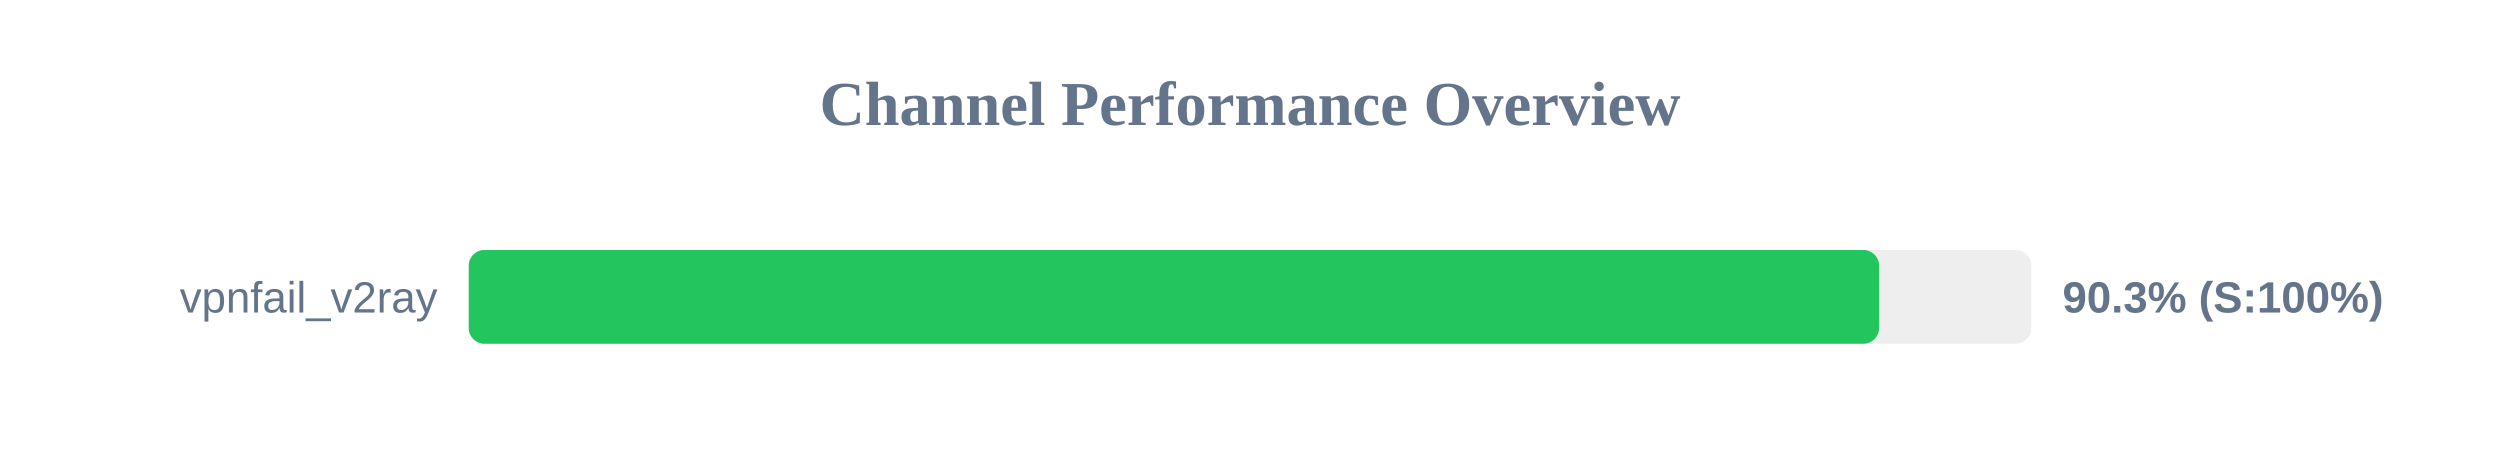
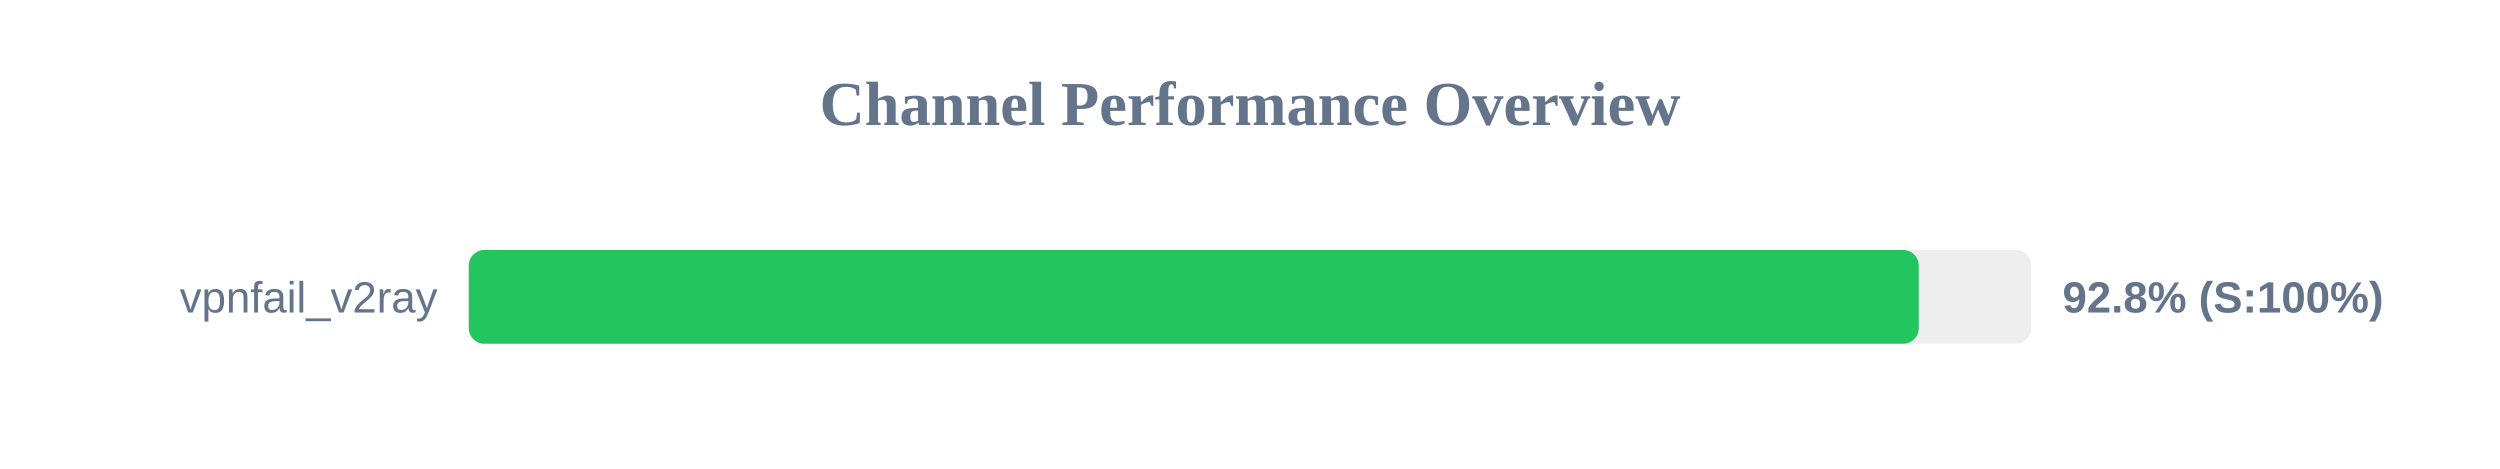
<svg xmlns="http://www.w3.org/2000/svg" width="800" height="150" version="1.1">
  <style>
        .row { font: 14px Arial; fill: #64748b; }
        .score { font: bold 14px Arial; fill: #64748b; }
    </style>
  <text x="400" y="40" text-anchor="middle" font-size="20px" font-weight="bold" fill="#64748b">Channel Performance Overview</text>
  <rect x="150" y="80" width="500" height="30" fill="#eee" rx="5" />
-   <rect x="150" y="80" width="451.3" height="30" fill="#22c55e" rx="5" />
+   <rect x="150" y="80" width="464.0" height="30" fill="#22c55e" rx="5" />
  <text x="140" y="100" text-anchor="end" class="row">vpnfail_v2ray</text>
-   <text x="660" y="100" text-anchor="start" class="score">90.3% (S:100%)</text>
+   <text x="660" y="100" text-anchor="start" class="score">92.8% (S:100%)</text>
</svg>
